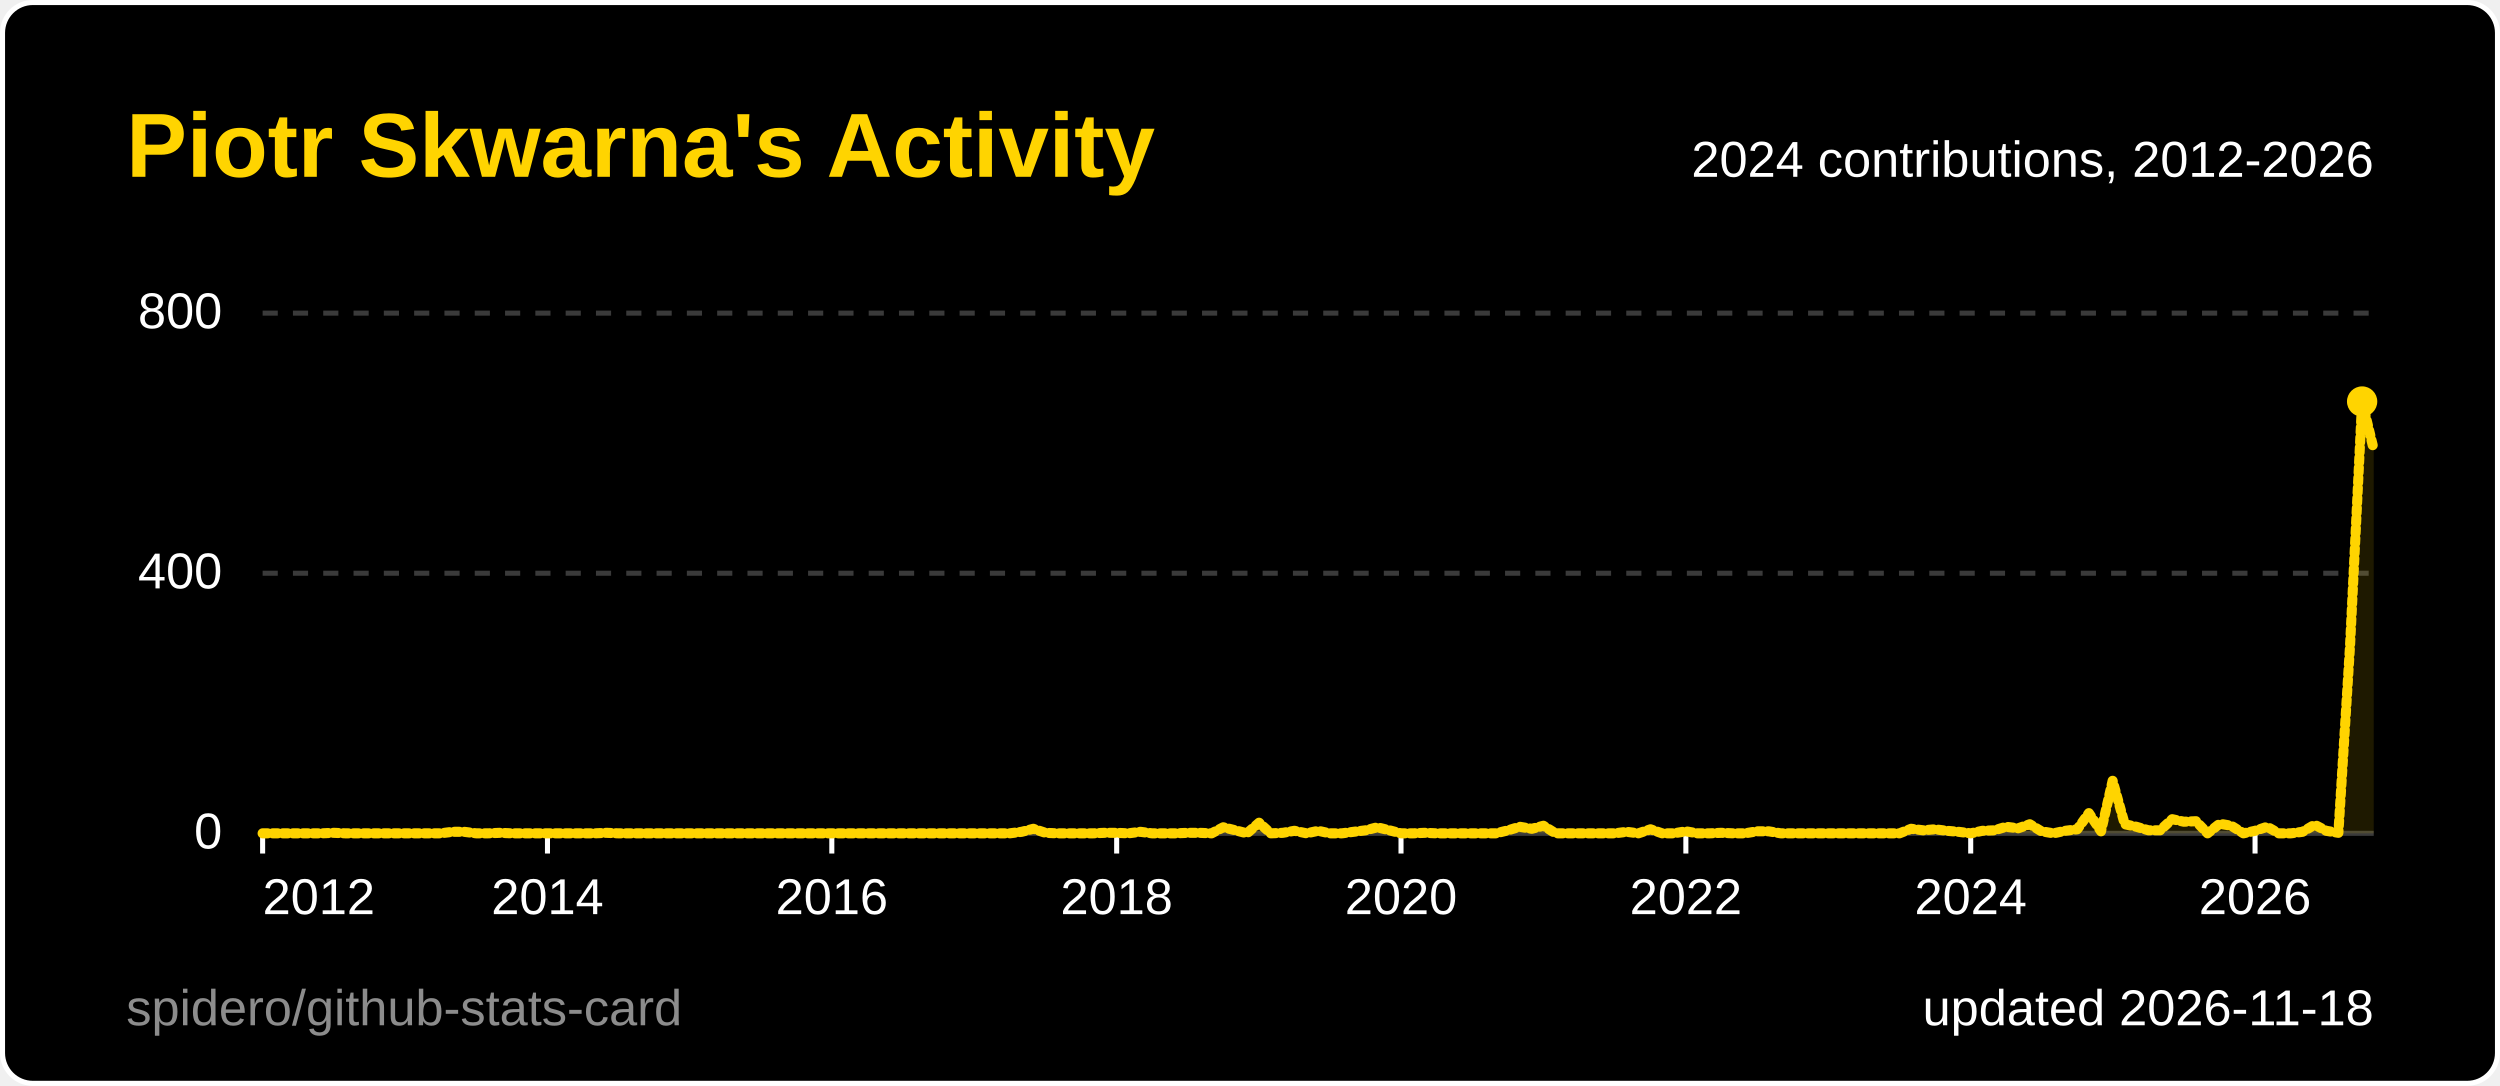
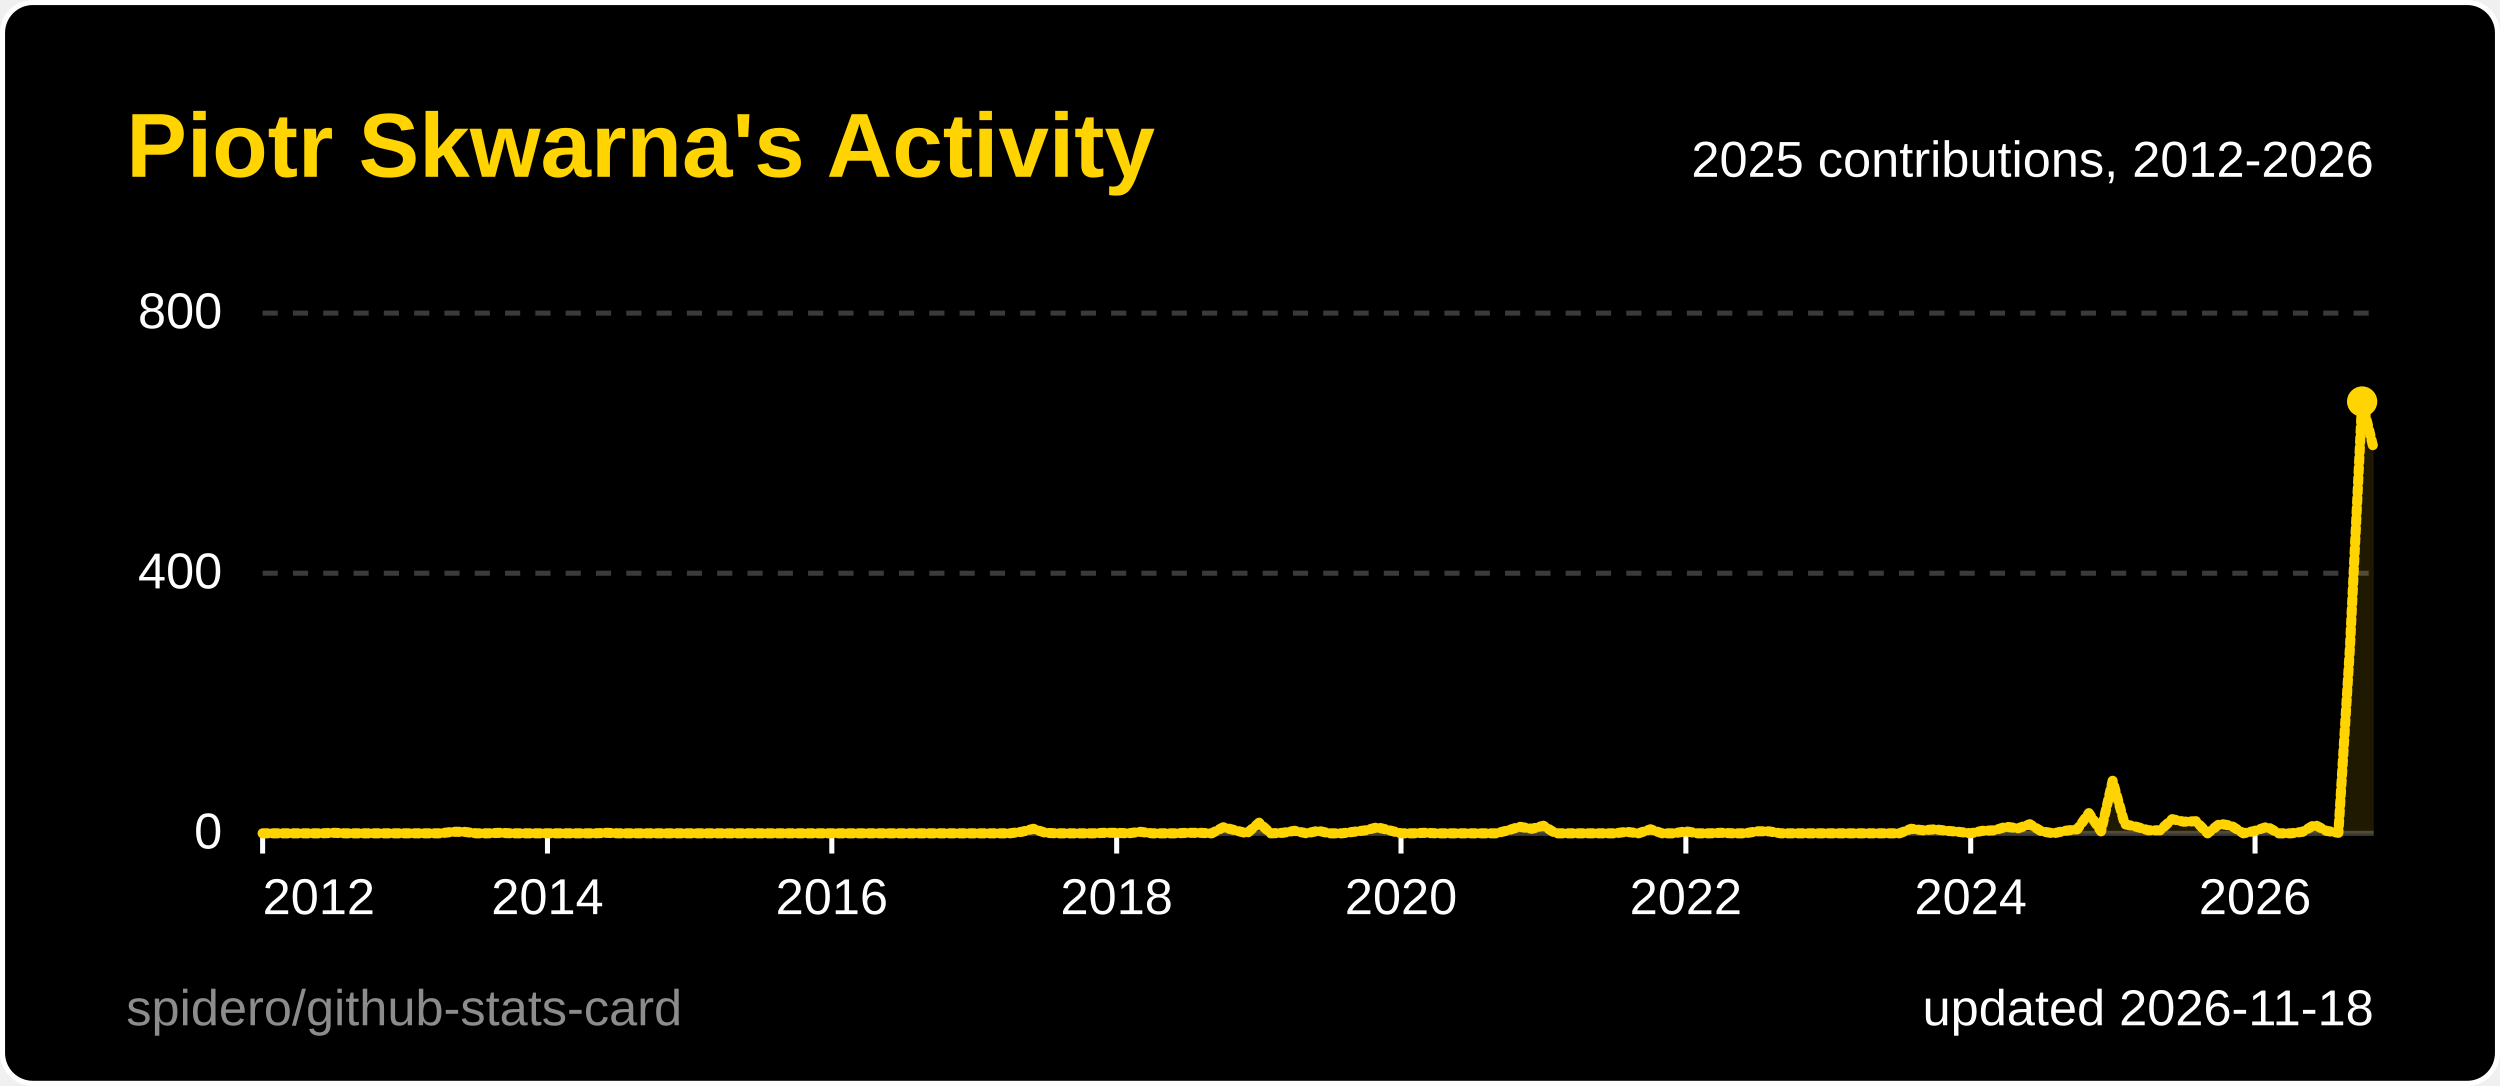
<svg xmlns="http://www.w3.org/2000/svg" width="495" height="215" viewBox="0 0 495 215" role="img" aria-label="Piotr Skwarna's Activity">
  <style>
  .title { font: 600 18px 'Segoe UI', Ubuntu, 'Helvetica Neue', Arial, sans-serif; fill: #ffd400; }
  .label { font: 600 13px 'Segoe UI', Ubuntu, 'Helvetica Neue', Arial, sans-serif; fill: #ffffff; }
  .value { font: 700 13px 'Segoe UI', Ubuntu, 'Helvetica Neue', Arial, sans-serif; fill: #ffffff; }
  .big { font: 700 22px 'Segoe UI', Ubuntu, 'Helvetica Neue', Arial, sans-serif; fill: #ffffff; }
  .small { font: 400 10px 'Segoe UI', Ubuntu, 'Helvetica Neue', Arial, sans-serif; fill: #ffffff; }
  .credit { opacity: .55; }
  /* Visible by default; the animation only fades in from 0 (no-animation renderers show the final state) */
  .fade { animation: fade .5s ease-in-out backwards; }
  @keyframes fade { from { opacity: 0; } }
  @media (prefers-reduced-motion: reduce) { * { animation: none !important; } }
  .draw { stroke-dasharray: 1; stroke-dashoffset: 0; animation: draw 1.4s ease-out backwards; }
  @keyframes draw { from { stroke-dashoffset: 1; } }
</style>
  <rect x="0.5" y="0.5" width="494" height="214" rx="6" fill="#000000" stroke="#ffffff" />
  <text x="25" y="35" class="title">Piotr Skwarna's Activity</text>
  <line x1="52" y1="165.0" x2="470" y2="165.0" stroke="#3a3a3a" stroke-width="1" />
  <text x="44" y="168.0" text-anchor="end" class="small">0</text>
  <line x1="52" y1="113.5" x2="470" y2="113.5" stroke="#3a3a3a" stroke-width="1" stroke-dasharray="3 3" />
  <text x="44" y="116.5" text-anchor="end" class="small">400</text>
  <line x1="52" y1="62.0" x2="470" y2="62.0" stroke="#3a3a3a" stroke-width="1" stroke-dasharray="3 3" />
  <text x="44" y="65.0" text-anchor="end" class="small">800</text>
  <line x1="52.0" y1="165" x2="52.0" y2="169" stroke="#ffffff" />
  <text x="52.0" y="181" text-anchor="start" class="small">2012</text>
  <line x1="108.4" y1="165" x2="108.4" y2="169" stroke="#ffffff" />
  <text x="108.4" y="181" text-anchor="middle" class="small">2014</text>
  <line x1="164.7" y1="165" x2="164.7" y2="169" stroke="#ffffff" />
  <text x="164.7" y="181" text-anchor="middle" class="small">2016</text>
  <line x1="221.1" y1="165" x2="221.1" y2="169" stroke="#ffffff" />
  <text x="221.1" y="181" text-anchor="middle" class="small">2018</text>
  <line x1="277.4" y1="165" x2="277.4" y2="169" stroke="#ffffff" />
  <text x="277.4" y="181" text-anchor="middle" class="small">2020</text>
  <line x1="333.8" y1="165" x2="333.8" y2="169" stroke="#ffffff" />
  <text x="333.8" y="181" text-anchor="middle" class="small">2022</text>
  <line x1="390.2" y1="165" x2="390.2" y2="169" stroke="#ffffff" />
  <text x="390.2" y="181" text-anchor="middle" class="small">2024</text>
  <line x1="446.5" y1="165" x2="446.5" y2="169" stroke="#ffffff" />
  <text x="446.5" y="181" text-anchor="middle" class="small">2026</text>
-   <path d="M52.0,165.0 L54.3,165.0 L56.7,165.0 L59.0,165.0 L61.4,165.0 L63.7,165.0 L66.1,164.9 L68.4,165.0 L70.8,165.0 L73.1,165.0 L75.5,165.0 L77.8,165.0 L80.2,165.0 L82.5,165.0 L84.9,165.0 L87.2,165.0 L89.6,164.7 L91.9,164.7 L94.3,165.0 L96.6,165.0 L99.0,164.9 L101.3,165.0 L103.7,165.0 L106.0,165.0 L108.4,165.0 L110.7,165.0 L113.1,165.0 L115.4,165.0 L117.8,165.0 L120.1,164.9 L122.4,165.0 L124.8,165.0 L127.1,165.0 L129.5,165.0 L131.8,165.0 L134.2,165.0 L136.5,165.0 L138.9,165.0 L141.2,165.0 L143.6,165.0 L145.9,165.0 L148.3,165.0 L150.6,165.0 L153.0,165.0 L155.3,165.0 L157.7,165.0 L160.0,165.0 L162.4,165.0 L164.7,165.0 L167.1,165.0 L169.4,165.0 L171.8,165.0 L174.1,165.0 L176.5,165.0 L178.8,165.0 L181.2,165.0 L183.5,165.0 L185.9,165.0 L188.2,165.0 L190.6,165.0 L192.9,165.0 L195.2,165.0 L197.6,165.0 L199.9,165.0 L202.3,164.7 L204.6,164.1 L207.0,164.9 L209.3,165.0 L211.7,165.0 L214.0,165.0 L216.4,165.0 L218.7,164.9 L221.1,164.9 L223.4,165.0 L225.8,164.7 L228.1,165.0 L230.5,165.0 L232.8,165.0 L235.2,164.9 L237.5,164.9 L239.9,165.0 L242.2,163.8 L244.6,164.4 L246.9,165.0 L249.3,162.9 L251.6,165.0 L254.0,164.9 L256.3,164.5 L258.7,165.0 L261.0,164.5 L263.3,165.0 L265.7,165.0 L268.0,164.7 L270.4,164.4 L272.7,163.8 L275.1,164.4 L277.4,165.0 L279.8,165.0 L282.1,164.9 L284.5,165.0 L286.8,165.0 L289.2,165.0 L291.5,165.0 L293.9,165.0 L296.2,165.0 L298.6,164.4 L300.9,163.7 L303.3,164.1 L305.6,163.5 L308.0,165.0 L310.3,165.0 L312.7,165.0 L315.0,165.0 L317.4,165.0 L319.7,165.0 L322.1,164.7 L324.4,165.0 L326.8,164.2 L329.1,165.0 L331.4,165.0 L333.8,164.6 L336.1,165.0 L338.5,165.0 L340.8,164.9 L343.2,165.0 L345.5,165.0 L347.9,164.6 L350.2,164.6 L352.6,165.0 L354.9,165.0 L357.3,165.0 L359.6,165.0 L362.0,165.0 L364.3,165.0 L366.7,165.0 L369.0,165.0 L371.4,165.0 L373.7,165.0 L376.1,165.0 L378.4,164.1 L380.8,164.4 L383.1,164.2 L385.5,164.5 L387.8,164.7 L390.2,165.0 L392.5,164.5 L394.9,164.4 L397.2,163.7 L399.6,164.0 L401.9,163.2 L404.2,164.6 L406.6,165.0 L408.9,164.5 L411.3,164.2 L413.6,161.0 L416.0,164.6 L418.3,154.6 L420.7,163.2 L423.0,163.7 L425.4,164.4 L427.7,164.4 L430.1,162.2 L432.4,162.7 L434.8,162.6 L437.1,165.0 L439.5,163.1 L441.8,163.5 L444.2,165.0 L446.5,164.5 L448.9,163.7 L451.2,165.0 L453.6,165.0 L455.9,164.7 L458.3,163.3 L460.6,164.5 L463.0,164.9 L465.3,128.0 L467.7,79.5 L470.0,89.0 L470.0,165 L52.0,165 Z" fill="#ffd400" fill-opacity="0.12" class="fade" style="animation-delay:600ms" />
-   <path d="M52.0,165.0 L54.3,165.0 L56.7,165.0 L59.0,165.0 L61.4,165.0 L63.7,165.0 L66.1,164.9 L68.4,165.0 L70.8,165.0 L73.1,165.0 L75.5,165.0 L77.8,165.0 L80.2,165.0 L82.5,165.0 L84.9,165.0 L87.2,165.0 L89.6,164.7 L91.9,164.7 L94.3,165.0 L96.6,165.0 L99.0,164.9 L101.3,165.0 L103.7,165.0 L106.0,165.0 L108.4,165.0 L110.7,165.0 L113.1,165.0 L115.4,165.0 L117.8,165.0 L120.1,164.9 L122.4,165.0 L124.8,165.0 L127.1,165.0 L129.5,165.0 L131.8,165.0 L134.2,165.0 L136.5,165.0 L138.9,165.0 L141.2,165.0 L143.6,165.0 L145.9,165.0 L148.3,165.0 L150.6,165.0 L153.0,165.0 L155.3,165.0 L157.7,165.0 L160.0,165.0 L162.4,165.0 L164.7,165.0 L167.1,165.0 L169.4,165.0 L171.8,165.0 L174.1,165.0 L176.5,165.0 L178.8,165.0 L181.2,165.0 L183.5,165.0 L185.9,165.0 L188.2,165.0 L190.6,165.0 L192.9,165.0 L195.2,165.0 L197.6,165.0 L199.9,165.0 L202.3,164.7 L204.6,164.1 L207.0,164.9 L209.3,165.0 L211.7,165.0 L214.0,165.0 L216.4,165.0 L218.7,164.9 L221.1,164.9 L223.4,165.0 L225.8,164.7 L228.1,165.0 L230.5,165.0 L232.8,165.0 L235.2,164.9 L237.5,164.9 L239.9,165.0 L242.2,163.8 L244.6,164.4 L246.9,165.0 L249.3,162.9 L251.6,165.0 L254.0,164.9 L256.3,164.5 L258.7,165.0 L261.0,164.5 L263.3,165.0 L265.7,165.0 L268.0,164.7 L270.4,164.4 L272.7,163.8 L275.1,164.4 L277.4,165.0 L279.8,165.0 L282.1,164.9 L284.5,165.0 L286.8,165.0 L289.2,165.0 L291.5,165.0 L293.9,165.0 L296.2,165.0 L298.6,164.4 L300.9,163.7 L303.3,164.1 L305.6,163.5 L308.0,165.0 L310.3,165.0 L312.7,165.0 L315.0,165.0 L317.4,165.0 L319.7,165.0 L322.1,164.7 L324.4,165.0 L326.8,164.2 L329.1,165.0 L331.4,165.0 L333.8,164.6 L336.1,165.0 L338.5,165.0 L340.8,164.9 L343.2,165.0 L345.5,165.0 L347.9,164.6 L350.2,164.6 L352.6,165.0 L354.9,165.0 L357.3,165.0 L359.6,165.0 L362.0,165.0 L364.3,165.0 L366.7,165.0 L369.0,165.0 L371.4,165.0 L373.7,165.0 L376.1,165.0 L378.4,164.1 L380.8,164.4 L383.1,164.2 L385.5,164.5 L387.8,164.7 L390.2,165.0 L392.5,164.5 L394.9,164.4 L397.2,163.7 L399.6,164.0 L401.9,163.2 L404.2,164.6 L406.6,165.0 L408.9,164.5 L411.3,164.2 L413.6,161.0 L416.0,164.6 L418.3,154.6 L420.7,163.2 L423.0,163.7 L425.4,164.4 L427.7,164.4 L430.1,162.2 L432.4,162.7 L434.8,162.6 L437.1,165.0 L439.5,163.1 L441.8,163.5 L444.2,165.0 L446.5,164.5 L448.9,163.7 L451.2,165.0 L453.6,165.0 L455.9,164.7 L458.3,163.3 L460.6,164.5 L463.0,164.9 L465.3,128.0 L467.7,79.5 L470.0,89.0" pathLength="1" fill="none" stroke="#ffd400" stroke-width="2" stroke-linejoin="round" stroke-linecap="round" class="draw" style="animation-delay:200ms" />
+   <path d="M52.0,165.0 L54.3,165.0 L56.7,165.0 L59.0,165.0 L61.4,165.0 L63.7,165.0 L66.1,164.9 L68.4,165.0 L70.8,165.0 L73.1,165.0 L75.5,165.0 L77.8,165.0 L80.2,165.0 L82.5,165.0 L84.9,165.0 L87.2,165.0 L89.6,164.7 L91.9,164.7 L94.3,165.0 L96.6,165.0 L99.0,164.9 L101.3,165.0 L103.7,165.0 L106.0,165.0 L108.4,165.0 L110.7,165.0 L113.1,165.0 L115.4,165.0 L117.8,165.0 L120.1,164.9 L122.4,165.0 L124.8,165.0 L127.1,165.0 L129.5,165.0 L131.8,165.0 L134.2,165.0 L136.5,165.0 L138.9,165.0 L141.2,165.0 L143.6,165.0 L145.9,165.0 L148.3,165.0 L150.6,165.0 L153.0,165.0 L155.3,165.0 L157.7,165.0 L160.0,165.0 L162.4,165.0 L164.7,165.0 L167.1,165.0 L169.4,165.0 L171.8,165.0 L174.1,165.0 L176.5,165.0 L178.8,165.0 L181.2,165.0 L183.5,165.0 L185.9,165.0 L188.2,165.0 L190.6,165.0 L192.9,165.0 L195.2,165.0 L197.6,165.0 L199.9,165.0 L202.3,164.7 L204.6,164.1 L207.0,164.9 L209.3,165.0 L211.7,165.0 L214.0,165.0 L216.4,165.0 L218.7,164.9 L221.1,164.9 L223.4,165.0 L225.8,164.7 L228.1,165.0 L230.5,165.0 L232.8,165.0 L235.2,164.9 L237.5,164.9 L239.9,165.0 L242.2,163.8 L244.6,164.4 L246.9,165.0 L249.3,162.9 L251.6,165.0 L254.0,164.9 L256.3,164.5 L258.7,165.0 L261.0,164.5 L263.3,165.0 L265.7,165.0 L268.0,164.7 L270.4,164.4 L272.7,163.8 L275.1,164.4 L277.4,165.0 L279.8,165.0 L282.1,164.9 L284.5,165.0 L286.8,165.0 L289.2,165.0 L291.5,165.0 L293.9,165.0 L296.2,165.0 L298.6,164.4 L300.9,163.7 L303.3,164.1 L305.6,163.5 L308.0,165.0 L310.3,165.0 L312.7,165.0 L315.0,165.0 L317.4,165.0 L319.7,165.0 L322.1,164.7 L324.4,165.0 L326.8,164.2 L329.1,165.0 L331.4,165.0 L333.8,164.6 L336.1,165.0 L338.5,165.0 L340.8,164.9 L343.2,165.0 L345.5,165.0 L347.9,164.6 L350.2,164.6 L352.6,165.0 L354.9,165.0 L357.3,165.0 L359.6,165.0 L362.0,165.0 L364.3,165.0 L366.7,165.0 L369.0,165.0 L371.4,165.0 L373.7,165.0 L376.1,165.0 L378.4,164.1 L380.8,164.4 L383.1,164.2 L385.5,164.5 L387.8,164.7 L390.2,165.0 L392.5,164.5 L394.9,164.4 L397.2,163.7 L399.6,164.0 L401.9,163.2 L404.2,164.6 L406.6,165.0 L408.9,164.5 L411.3,164.2 L413.6,161.0 L416.0,164.6 L418.3,154.6 L420.7,163.2 L423.0,163.7 L425.4,164.4 L427.7,164.4 L430.1,162.2 L432.4,162.7 L434.8,162.6 L437.1,165.0 L439.5,163.1 L441.8,163.5 L444.2,165.0 L446.5,164.5 L448.9,163.7 L451.2,165.0 L453.6,165.0 L455.9,164.7 L458.3,163.3 L460.6,164.5 L463.0,164.9 L465.3,128.0 L467.7,79.5 L470.0,88.9 L470.0,165 L52.0,165 Z" fill="#ffd400" fill-opacity="0.12" class="fade" style="animation-delay:600ms" />
+   <path d="M52.0,165.0 L54.3,165.0 L56.7,165.0 L59.0,165.0 L61.4,165.0 L63.7,165.0 L66.1,164.9 L68.4,165.0 L70.8,165.0 L73.1,165.0 L75.5,165.0 L77.8,165.0 L80.2,165.0 L82.5,165.0 L84.9,165.0 L87.2,165.0 L89.6,164.7 L91.9,164.7 L94.3,165.0 L96.6,165.0 L99.0,164.9 L101.3,165.0 L103.7,165.0 L106.0,165.0 L108.4,165.0 L110.7,165.0 L113.1,165.0 L115.4,165.0 L117.8,165.0 L120.1,164.9 L122.4,165.0 L124.8,165.0 L127.1,165.0 L129.5,165.0 L131.8,165.0 L134.2,165.0 L136.5,165.0 L138.9,165.0 L141.2,165.0 L143.6,165.0 L145.9,165.0 L148.3,165.0 L150.6,165.0 L153.0,165.0 L155.3,165.0 L157.7,165.0 L160.0,165.0 L162.4,165.0 L164.7,165.0 L167.1,165.0 L169.4,165.0 L171.8,165.0 L174.1,165.0 L176.5,165.0 L178.8,165.0 L181.2,165.0 L183.5,165.0 L185.9,165.0 L188.2,165.0 L190.6,165.0 L192.9,165.0 L195.2,165.0 L197.6,165.0 L199.9,165.0 L202.3,164.7 L204.6,164.1 L207.0,164.9 L209.3,165.0 L211.7,165.0 L214.0,165.0 L216.4,165.0 L218.7,164.9 L221.1,164.9 L223.4,165.0 L225.8,164.7 L228.1,165.0 L230.5,165.0 L232.8,165.0 L235.2,164.9 L237.5,164.9 L239.9,165.0 L242.2,163.8 L244.6,164.4 L246.9,165.0 L249.3,162.9 L251.6,165.0 L254.0,164.9 L256.3,164.5 L258.7,165.0 L261.0,164.5 L263.3,165.0 L265.7,165.0 L268.0,164.7 L270.4,164.4 L272.7,163.8 L275.1,164.4 L277.4,165.0 L279.8,165.0 L282.1,164.9 L284.5,165.0 L286.8,165.0 L289.2,165.0 L291.5,165.0 L293.9,165.0 L296.2,165.0 L298.6,164.4 L300.9,163.7 L303.3,164.1 L305.6,163.5 L308.0,165.0 L310.3,165.0 L312.7,165.0 L315.0,165.0 L317.4,165.0 L319.7,165.0 L322.1,164.7 L324.4,165.0 L326.8,164.2 L329.1,165.0 L331.4,165.0 L333.8,164.6 L336.1,165.0 L338.5,165.0 L340.8,164.9 L343.2,165.0 L345.5,165.0 L347.9,164.6 L350.2,164.6 L352.6,165.0 L354.9,165.0 L357.3,165.0 L359.6,165.0 L362.0,165.0 L364.3,165.0 L366.7,165.0 L369.0,165.0 L371.4,165.0 L373.7,165.0 L376.1,165.0 L378.4,164.1 L380.8,164.4 L383.1,164.2 L385.5,164.5 L387.8,164.7 L390.2,165.0 L392.5,164.5 L394.9,164.4 L397.2,163.7 L399.6,164.0 L401.9,163.2 L404.2,164.6 L406.6,165.0 L408.9,164.5 L411.3,164.2 L413.6,161.0 L416.0,164.6 L418.3,154.6 L420.7,163.2 L423.0,163.7 L425.4,164.4 L427.7,164.4 L430.1,162.2 L432.4,162.7 L434.8,162.6 L437.1,165.0 L439.5,163.1 L441.8,163.5 L444.2,165.0 L446.5,164.5 L448.9,163.7 L451.2,165.0 L453.6,165.0 L455.9,164.7 L458.3,163.3 L460.6,164.5 L463.0,164.9 L465.3,128.0 L467.7,79.5 L470.0,88.9" pathLength="1" fill="none" stroke="#ffd400" stroke-width="2" stroke-linejoin="round" stroke-linecap="round" class="draw" style="animation-delay:200ms" />
  <circle cx="467.7" cy="79.5" r="3" fill="#ffd400" class="fade" style="animation-delay:900ms" />
-   <text x="470" y="35" text-anchor="end" class="small">2024 contributions, 2012-2026</text>
+   <text x="470" y="35" text-anchor="end" class="small">2025 contributions, 2012-2026</text>
  <text x="470" y="203" text-anchor="end" class="small">updated 2026-11-18</text>
  <a href="https://github.com/spidero/github-stats-card" target="_blank">
    <text x="25" y="203" class="small credit">spidero/github-stats-card</text>
  </a>
</svg>
